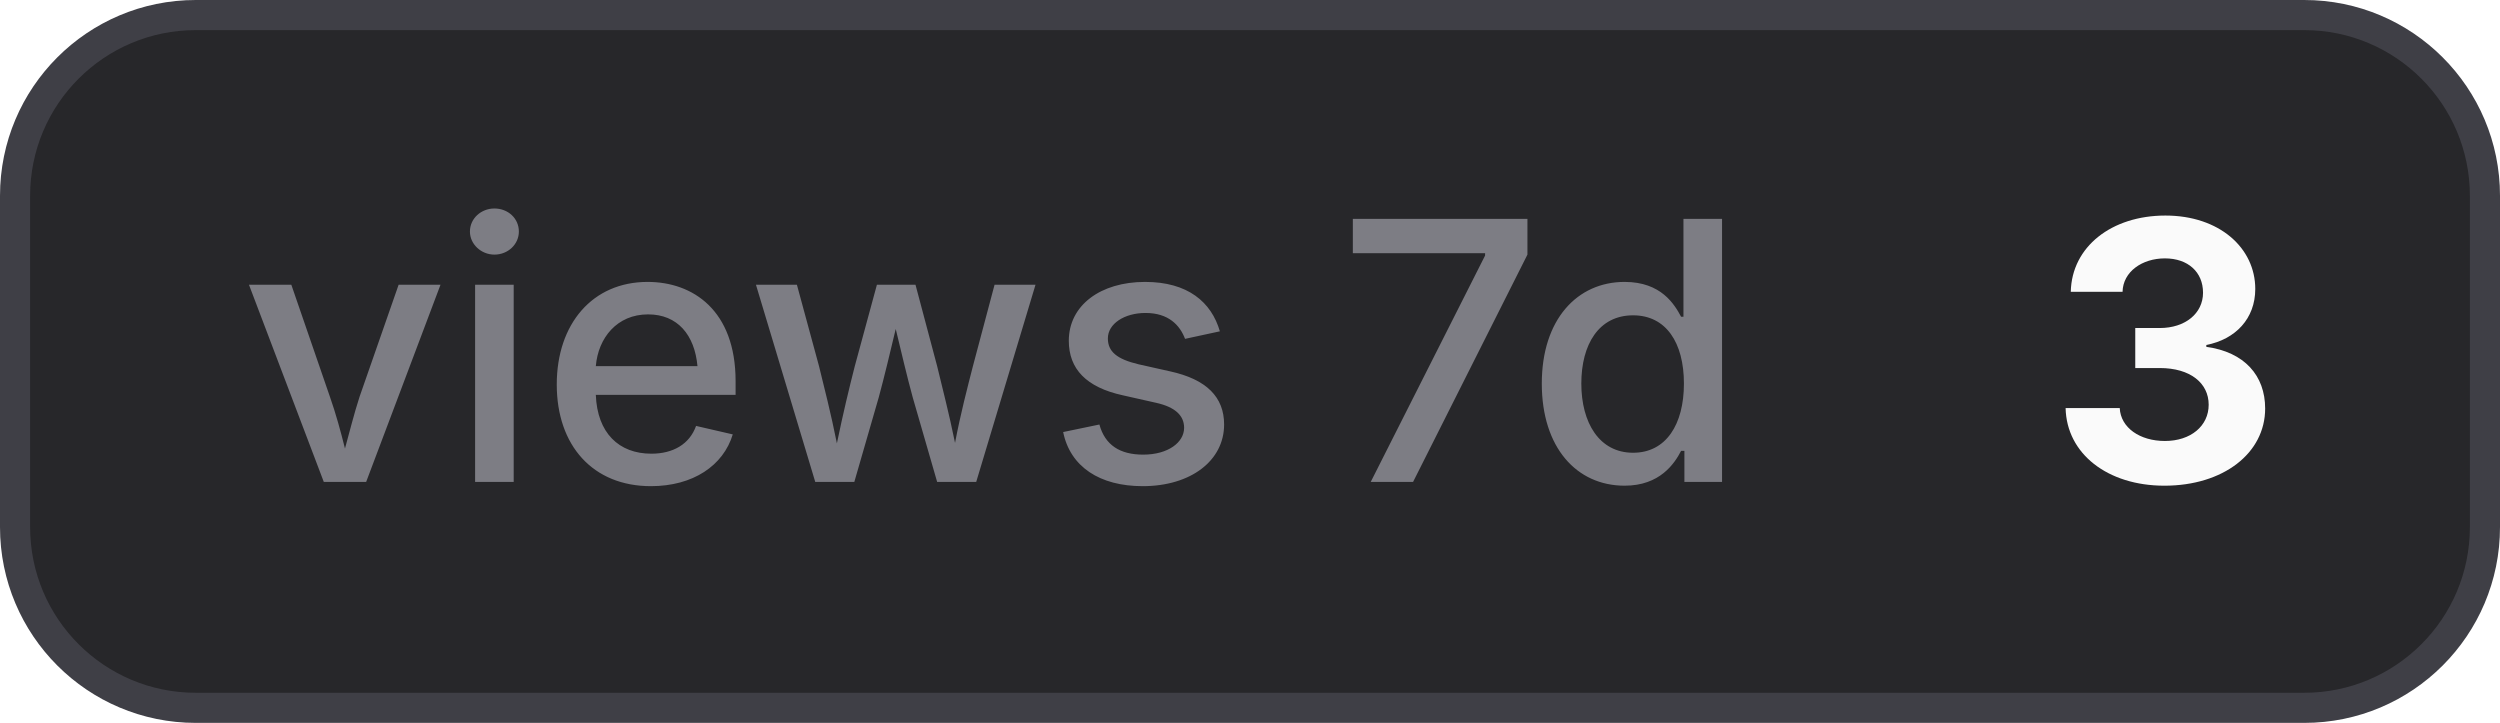
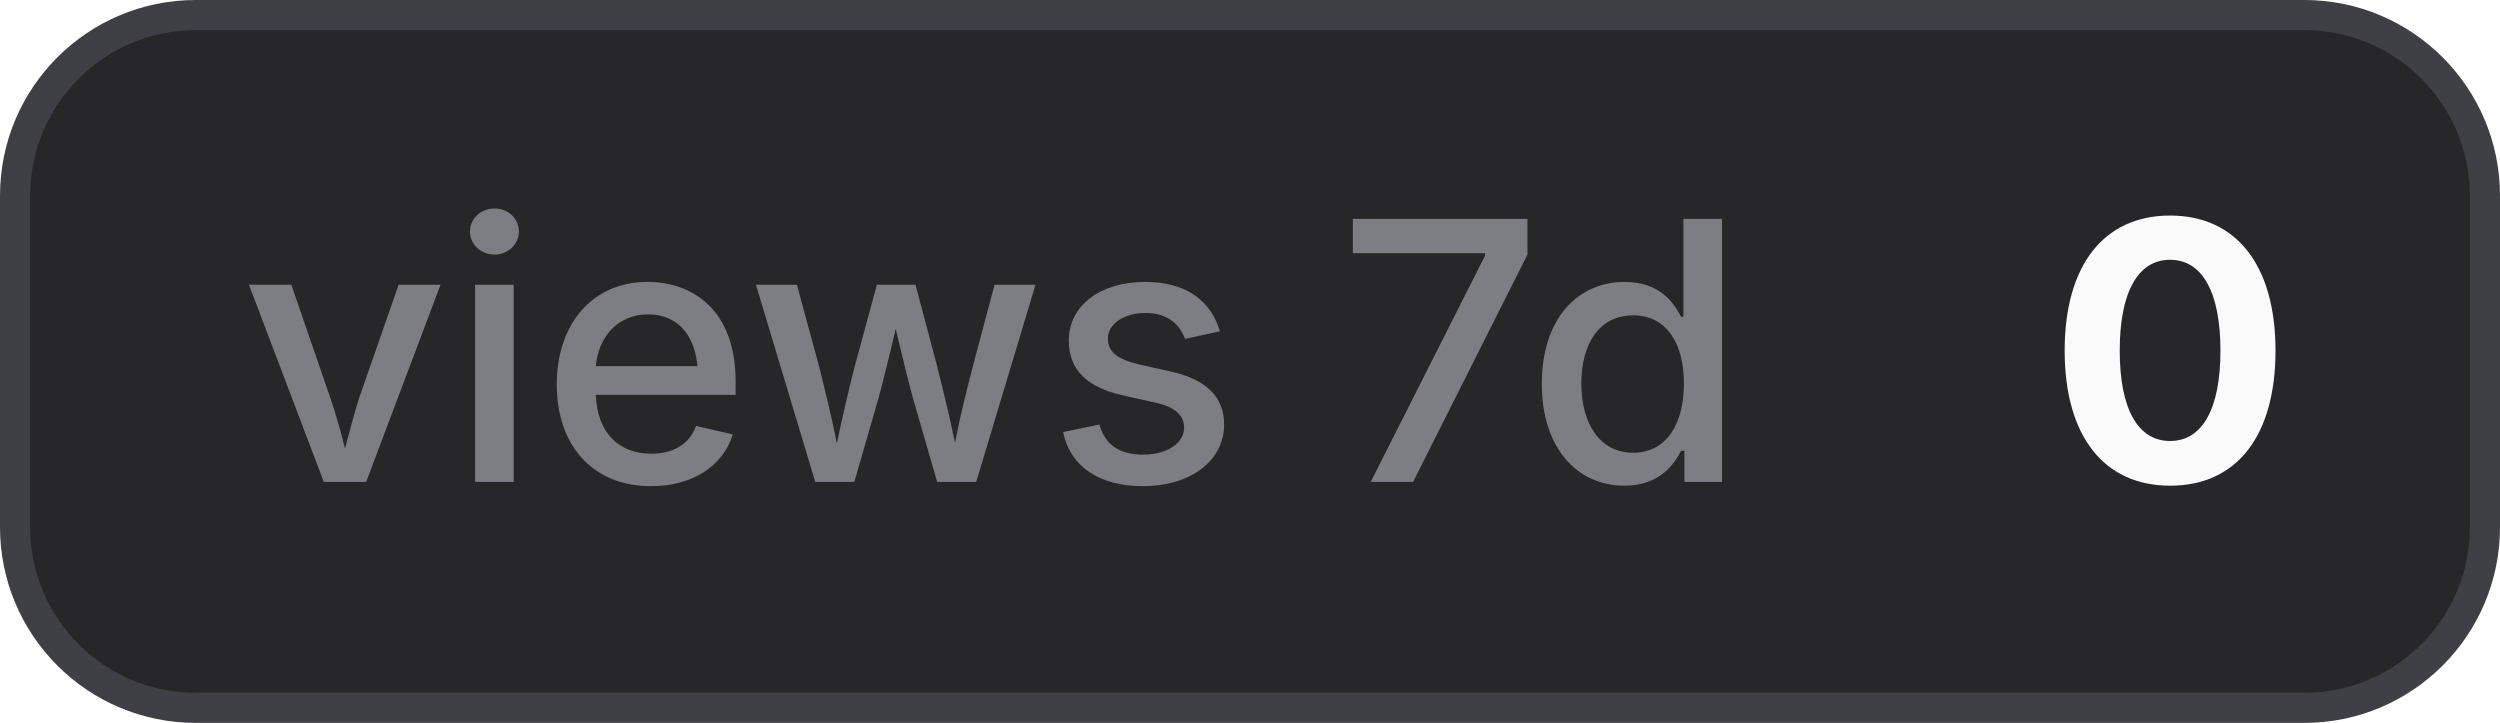
- <svg xmlns="http://www.w3.org/2000/svg" width="83" height="24" viewBox="0 0 83 24" role="img" aria-label="views 7d: 3">
+ <svg xmlns="http://www.w3.org/2000/svg" width="83" height="24" viewBox="0 0 83 24" role="img" aria-label="views 7d: 0">
  <style>
    .bg { fill: #27272a; stroke: #3f3f46; }
    .border { stroke: #3f3f46; }
    .label { fill: #a1a1aa; fill-opacity: 0.7; }
    .value { fill: #fafafa; }
    .icon { color: #fafafa; }
    @media (prefers-color-scheme: light) {
      .bg { fill: #f4f4f5; stroke: #d4d4d8; }
      .border { stroke: #d4d4d8; }
      .label { fill: #71717a; }
      .value { fill: #18181b; }
      .icon { color: #18181b; }
    }
  </style>
  <rect class="bg" x="0.5" y="0.5" width="82" height="23" rx="6" stroke-width="1" />
  <text class="label" x="8" y="16" font-family="Inter,ui-sans-serif,system-ui,-apple-system,BlinkMacSystemFont,Segoe UI,sans-serif" font-size="12" font-weight="500">views 7d</text>
-   <text class="value" x="68" y="16" font-family="Inter,ui-sans-serif,system-ui,-apple-system,BlinkMacSystemFont,Segoe UI,sans-serif" font-size="12" font-weight="700">3</text>
+   <text class="value" x="68" y="16" font-family="Inter,ui-sans-serif,system-ui,-apple-system,BlinkMacSystemFont,Segoe UI,sans-serif" font-size="12" font-weight="700">0</text>
</svg>
